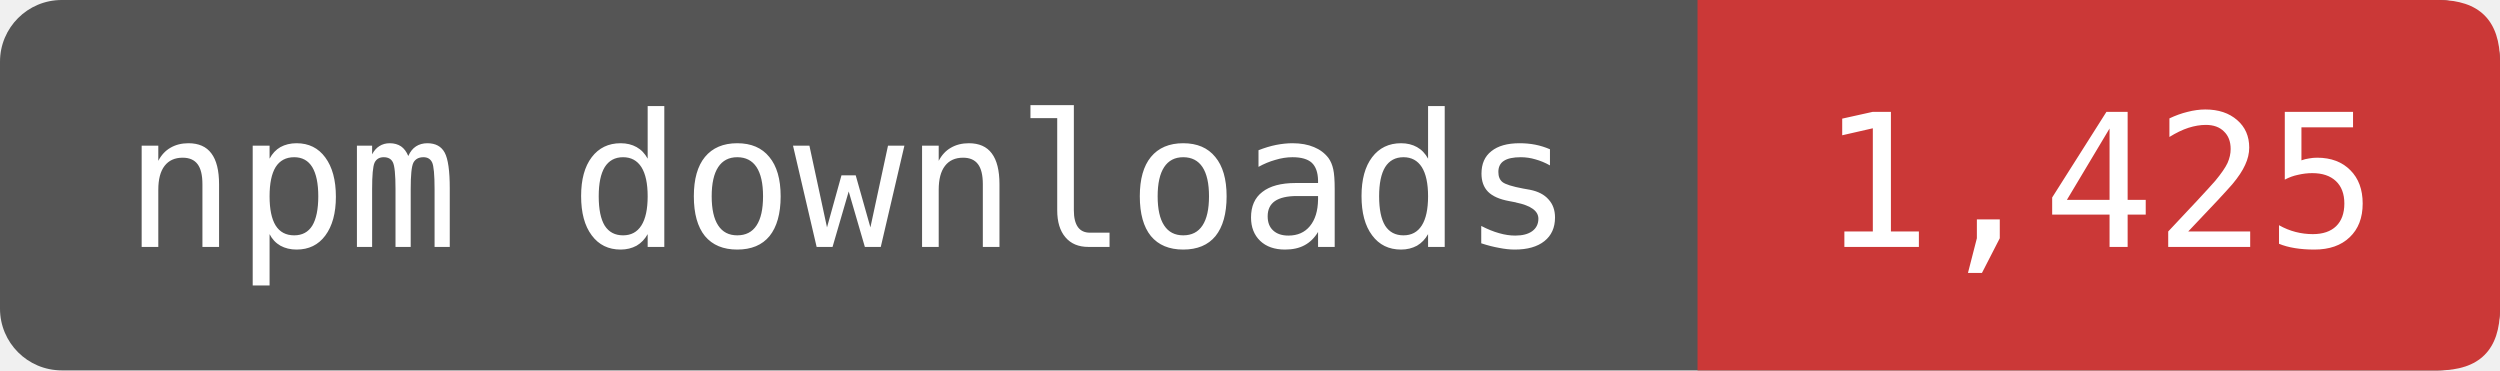
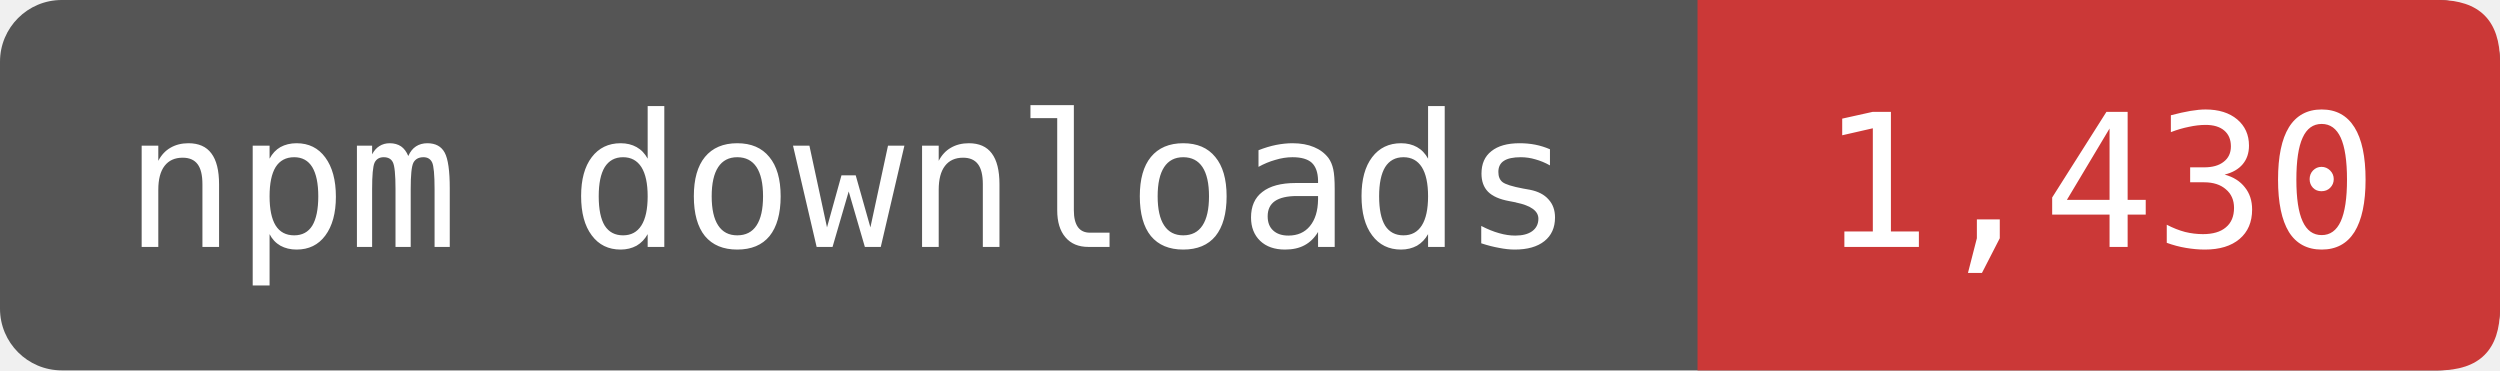
- <svg xmlns="http://www.w3.org/2000/svg" width="162" height="24" viewBox="0 0 162 24" role="img" aria-label="npm downloads: 1,425">
+ <svg xmlns="http://www.w3.org/2000/svg" width="162" height="24" viewBox="0 0 162 24" role="img" aria-label="npm downloads: 1,430">
  <rect width="162" height="24" rx="4" fill="#555" />
  <path d="M110 0H158Q162 0 162 4V20Q162 24 158 24H110Z" fill="#CB3837" />
  <g fill="#fff" font-family="DejaVu Sans Mono,monospace" font-size="12" text-anchor="middle">
    <text x="55" y="16">npm downloads</text>
-     <text x="136" y="16">1,425</text>
+     <text x="136" y="16">1,430</text>
  </g>
</svg>
